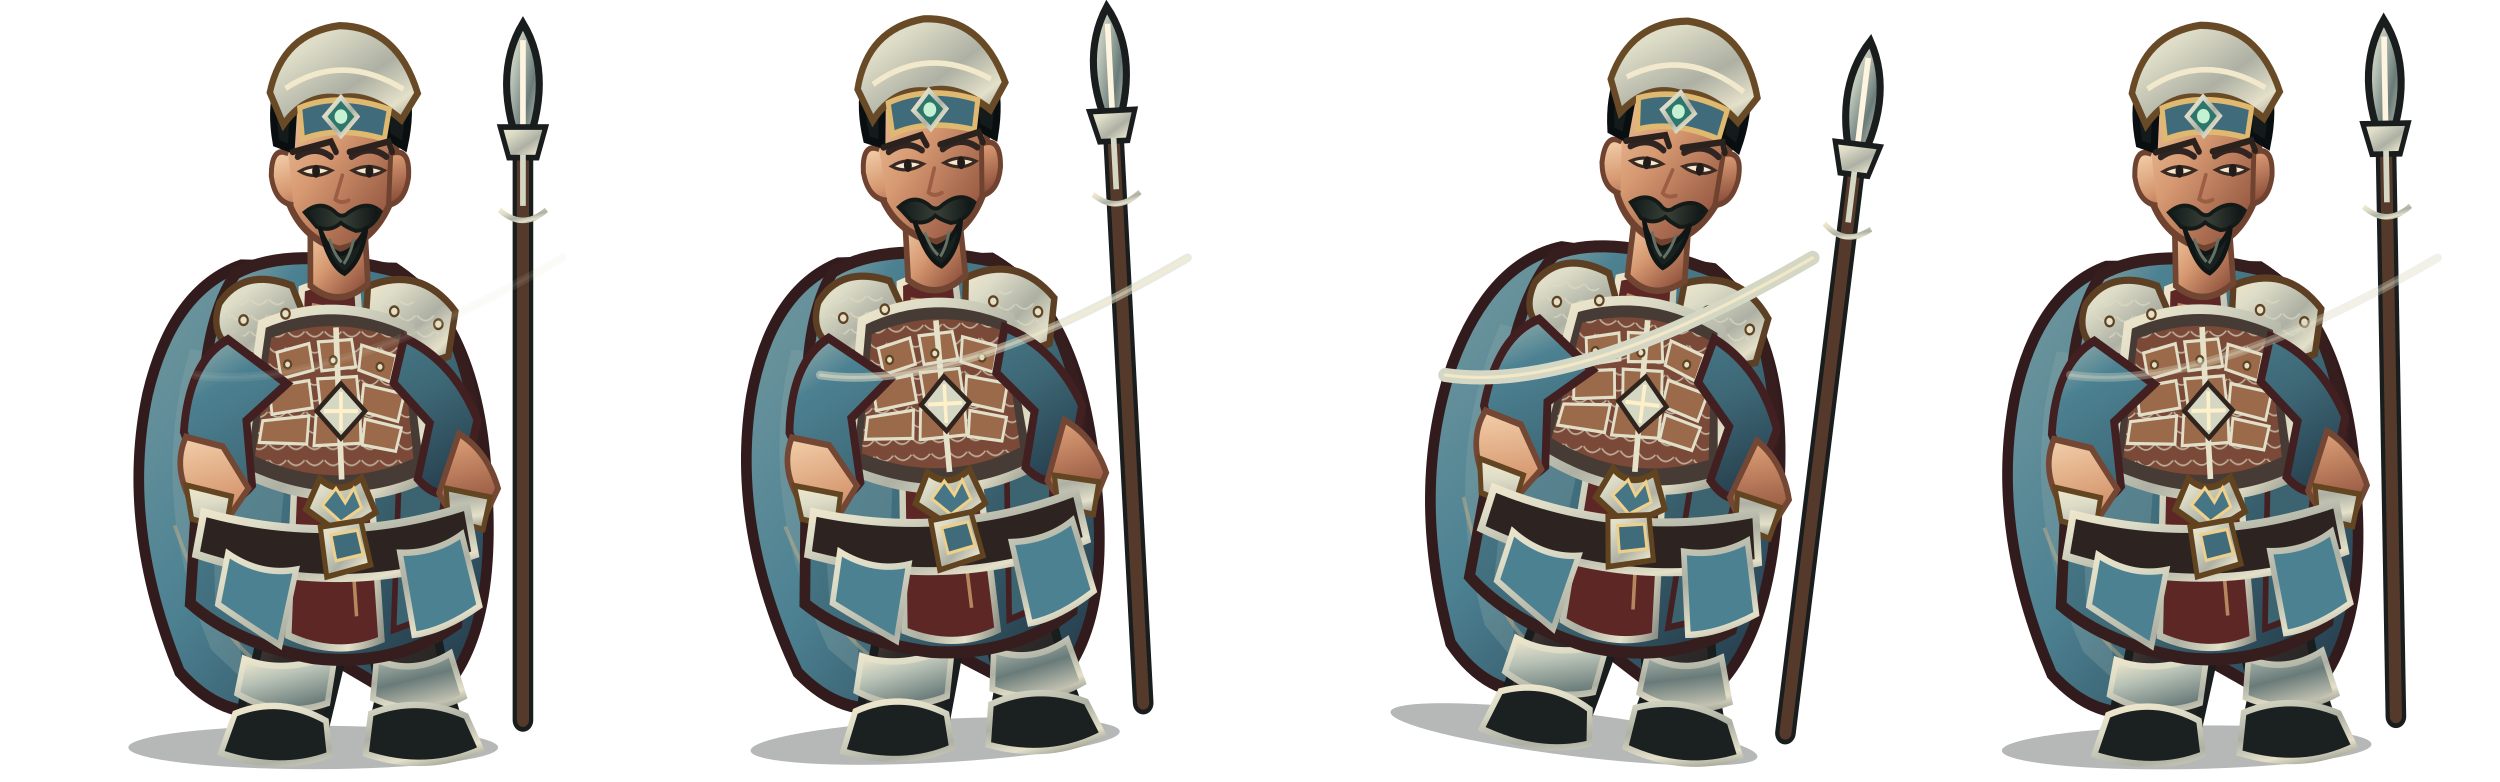
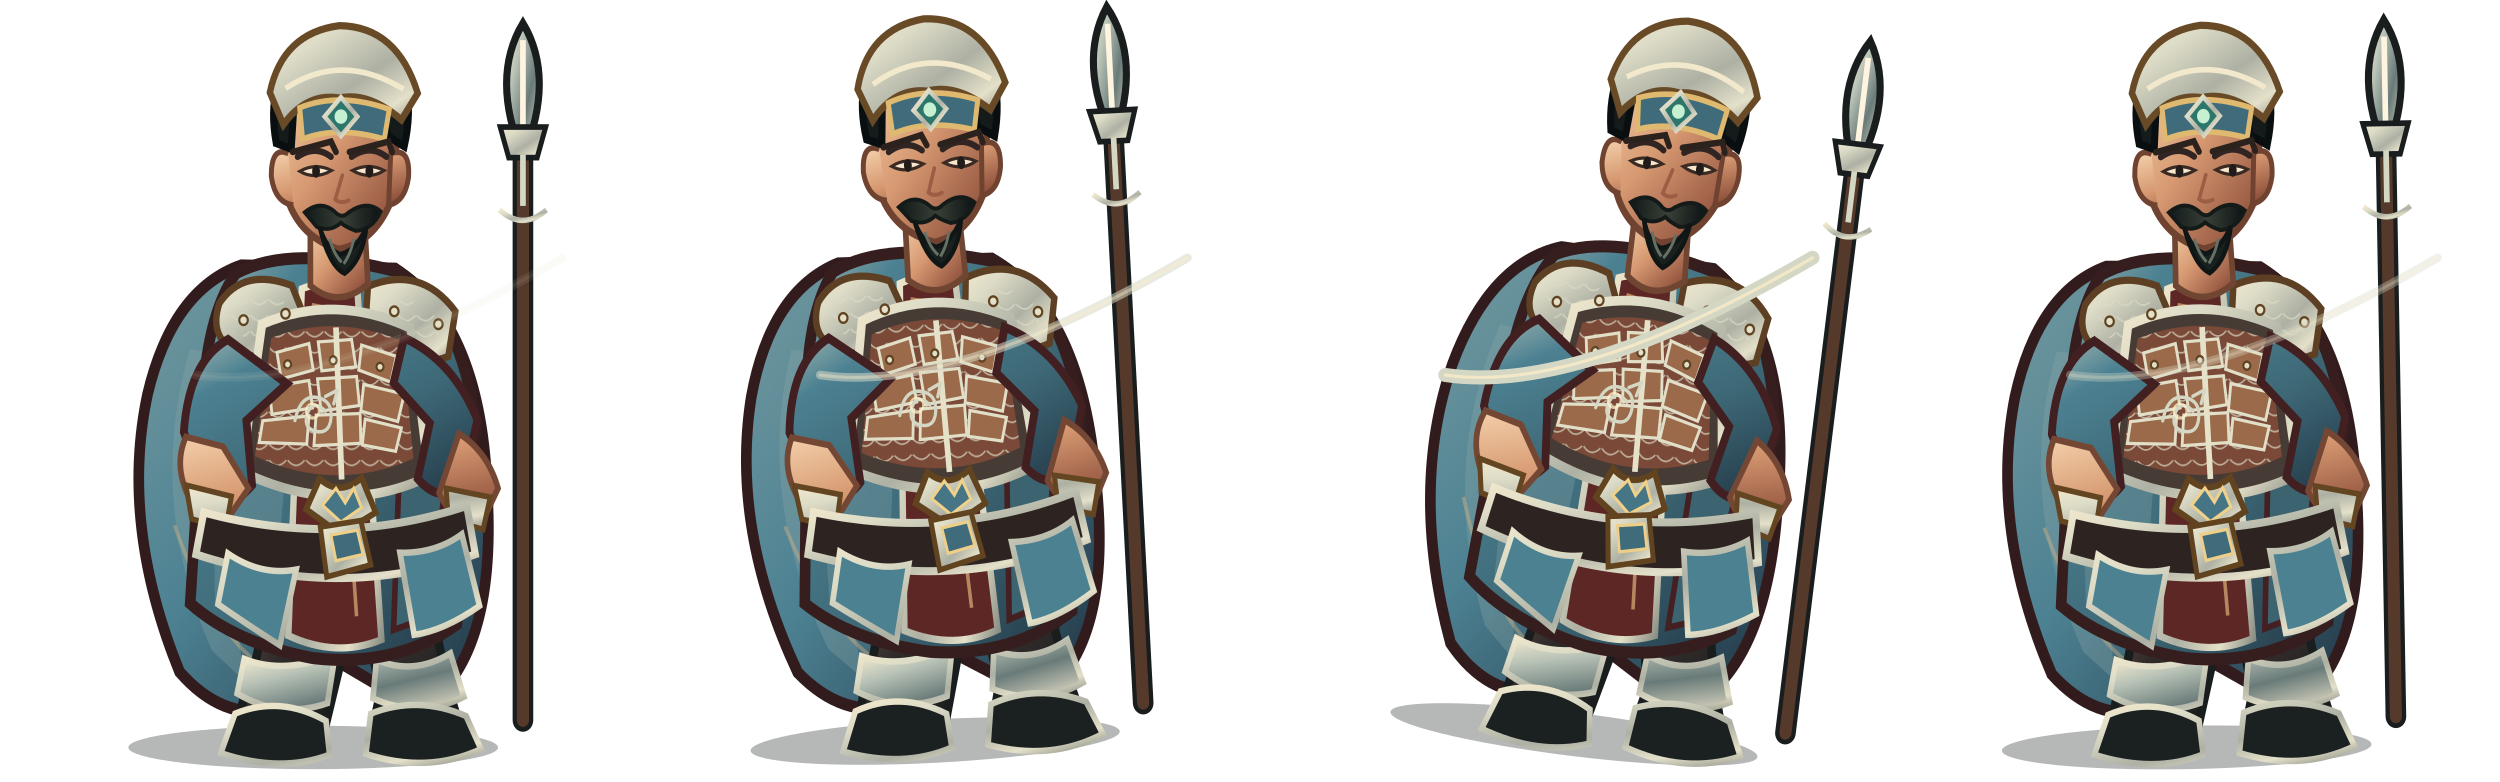
<svg xmlns="http://www.w3.org/2000/svg" width="3200" height="1000" viewBox="0 0 3200 1000">
  <g transform="translate(0 0)">
    <g transform="translate(0 0)">
      <svg x="0" y="0" width="800" height="1000" viewBox="0 0 800 1000">
        <defs>
          <linearGradient id="red" x1="0" y1="0" x2="1" y2="1">
            <stop stop-color="#a1b6af" />
            <stop offset=".2" stop-color="#4c8192" />
            <stop offset=".58" stop-color="#3d6775" />
            <stop offset="1" stop-color="#213544" />
          </linearGradient>
          <linearGradient id="dark" x1="0" y1="0" x2=".9" y2="1">
            <stop stop-color="#675246" />
            <stop offset=".45" stop-color="#302b2a" />
            <stop offset="1" stop-color="#171b1b" />
          </linearGradient>
          <linearGradient id="gold" x1="0" y1="0" x2="1" y2="1">
            <stop stop-color="#f2e8cc" />
            <stop offset=".24" stop-color="#dddcc7" />
            <stop offset=".58" stop-color="#adb0a3" />
            <stop offset=".82" stop-color="#e4e0c9" />
            <stop offset="1" stop-color="#8a8e84" />
          </linearGradient>
          <linearGradient id="steel" x1="0" y1="0" x2="1" y2="1">
            <stop stop-color="#fff3d5" />
            <stop offset=".3" stop-color="#b8c2b6" />
            <stop offset=".62" stop-color="#697b79" />
            <stop offset="1" stop-color="#e7dfc9" />
          </linearGradient>
          <linearGradient id="skin" x1="0" y1="0" x2=".85" y2="1">
            <stop stop-color="#f4d2ad" />
            <stop offset=".48" stop-color="#d79a72" />
            <stop offset="1" stop-color="#8b4c39" />
          </linearGradient>
          <linearGradient id="cloth" x1="0" y1="0" x2="1" y2="1">
            <stop stop-color="#73999f" />
            <stop offset=".45" stop-color="#4c8192" />
            <stop offset="1" stop-color="#203342" />
          </linearGradient>
          <linearGradient id="hair" x1="0" y1="0" x2="1" y2="0">
            <stop stop-color="#101919" />
            <stop offset=".5" stop-color="#394037" />
            <stop offset="1" stop-color="#0b1213" />
          </linearGradient>
          <pattern id="lam" width="26" height="20" patternUnits="userSpaceOnUse">
            <path d="M1 1 Q13 14 25 1" fill="none" stroke="#dbdbc6" stroke-width="2" opacity=".72" />
          </pattern>
        </defs>
        <g transform="translate(400 1000) scale(0.91 1.03) translate(-400 -1000)">
          <ellipse cx="401" cy="958" rx="260" ry="27" fill="#07100e" opacity=".3" />
          <g id="weapon">
            <path d="M696 924 L696 160" stroke="#191d1d" stroke-width="29" stroke-linecap="round" />
            <path d="M696 924 L696 160" stroke="#553a2b" stroke-width="17" stroke-linecap="round" />
            <path d="M691 888 L691 270" stroke="url(#gold)" stroke-width="5" opacity=".75" />
            <path d="M696 58 Q650 126 696 224 Q742 126 696 58Z" fill="url(#steel)" stroke="#191d1d" stroke-width="10" />
            <path d="M696 79 L696 204" stroke="#fff4df" stroke-width="8" />
            <path d="M664 187 L728 187 L716 225 L676 225Z" fill="url(#gold)" stroke="#191d1d" stroke-width="7" />
            <path d="M696 221 L696 285" stroke="#d5d7c5" stroke-width="8" />
            <path d="M663 290 Q696 316 729 290" fill="none" stroke="url(#gold)" stroke-width="7" />
          </g>
          <path d="M300 359 Q203 389 168 519 Q129 681 213 864 Q273 925 347 911 L405 835 L551 911 Q659 849 646 644 Q639 435 516 363Z" fill="url(#cloth)" stroke="#321b1d" stroke-width="15" />
          <path d="M228 463 Q166 646 258 837 L305 876 Q271 710 339 478Z" fill="#8ca8a8" opacity=".32" />
          <path d="M546 440 Q638 587 591 817 L552 864 Q570 643 489 490Z" fill="#301c20" opacity=".62" />
          <path d="M206 682 Q260 820 339 863 M571 530 Q621 680 588 800" fill="none" stroke="#efbb7d" stroke-width="5" opacity=".36" />
          <path d="M335 756 Q332 830 303 897 L293 941 Q342 970 414 946 L439 854 L425 775Z" fill="url(#dark)" stroke="#191d1d" stroke-width="12" />
          <path d="M463 759 Q486 829 494 896 L482 944 Q540 972 610 941 L589 878 L565 773Z" fill="url(#dark)" stroke="#191d1d" stroke-width="12" />
          <path d="M304 848 Q360 868 432 842 L421 903 Q355 923 294 891Z M490 849 Q542 869 594 841 L613 895 Q551 923 485 897Z" fill="url(#steel)" stroke="url(#gold)" stroke-width="8" />
          <path d="M291 916 Q355 893 419 925 L424 967 Q355 990 271 965Z M482 916 Q548 893 616 919 L637 960 Q562 991 475 966Z" fill="#1b2020" stroke="url(#gold)" stroke-width="8" />
          <path d="M292 369 Q369 332 521 367 Q609 414 630 560 L603 805 Q517 859 401 847 Q292 829 228 779 L245 535 Q250 422 292 369Z" fill="url(#red)" stroke="#361e1e" stroke-width="15" />
          <path d="M257 490 Q320 512 368 555 L342 816 L263 780Z" fill="#6c949d" opacity=".46" />
          <path d="M515 415 Q583 482 592 584 L567 795 L514 812 L524 564Z" fill="#3b6370" stroke="#452022" stroke-width="8" />
          <path d="M385 388 Q421 375 463 388 L497 824 Q434 847 366 819Z" fill="#5d2726" stroke="url(#gold)" stroke-width="9" />
          <path d="M399 408 L432 414 L462 795" fill="none" stroke="#e8b97e" stroke-width="5" opacity=".65" />
          <path d="M269 406 Q303 361 371 384 L400 448 Q355 488 291 465 Q254 447 269 406Z" fill="url(#gold)" stroke="#5d4024" stroke-width="9" />
          <path d="M478 385 Q552 358 601 416 L591 472 Q530 493 473 451Z" fill="url(#gold)" stroke="#5d4024" stroke-width="9" />
          <path d="M282 414 Q323 382 360 404 L381 444 Q333 464 282 439Z M496 412 Q547 385 583 435 L570 458 Q530 465 493 441Z" fill="url(#lam)" />
          <path d="M329 432 Q432 393 538 437 L564 621 Q438 674 300 615Z" fill="#473c35" stroke="url(#gold)" stroke-width="12" />
          <path d="M342 449 Q432 418 526 453 L542 599 Q432 642 319 596Z" fill="#7a4937" />
          <path d="M342 449 Q432 418 526 453 L542 599 Q432 642 319 596Z" fill="url(#lam)" />
          <g fill="#9a6a4a" stroke="#e2dfc8" stroke-width="4">
            <path d="M350 467 L395 456 L401 489 L356 500Z" />
            <path d="M408 454 L455 451 L461 485 L413 490Z" />
            <path d="M469 458 L518 472 L510 504 L465 489Z" />
            <path d="M339 510 L395 502 L400 536 L343 544Z" />
            <path d="M407 500 L462 497 L466 533 L412 540Z" />
            <path d="M472 507 L529 519 L520 553 L468 540Z" />
            <path d="M330 552 L395 546 L392 581 L325 579Z" />
            <path d="M405 545 L467 543 L468 580 L402 583Z" />
            <path d="M474 550 L525 561 L517 590 L470 582Z" />
          </g>
          <path d="M433 436 L441 625" stroke="#e6e1c9" stroke-width="8" />
          <path d="M410 624 Q438 647 469 623 L489 666 L439 693 L391 662Z" fill="url(#gold)" stroke="#61441f" stroke-width="8" />
          <path d="M433 636 L446 654 L458 636 L469 660 L440 678 L414 657Z" fill="#467686" stroke="#f0d18b" stroke-width="4" />
          <path d="M281 451 Q226 478 219 566 L255 650 Q285 663 315 632 L307 552 L364 506Z M529 449 Q598 477 632 551 L610 635 Q578 655 548 624 L565 555 L514 505Z" fill="url(#red)" stroke="#422021" stroke-width="11" />
          <path d="M222 572 Q202 611 232 657 L282 672 L310 636 L274 584Z M606 568 Q646 590 661 636 L637 681 Q596 677 578 642Z" fill="url(#skin)" stroke="#744735" stroke-width="8" />
          <path d="M222 632 L286 646 L278 686 L230 674Z M588 636 L650 647 L640 687 L591 675Z" fill="url(#gold)" stroke="#634522" stroke-width="7" />
          <path d="M397 302 L397 384 Q436 414 478 382 L473 303Z" fill="url(#skin)" stroke="#704633" stroke-width="8" />
          <path d="M358 183 Q367 105 435 101 Q506 101 521 185 L510 280 Q486 331 437 339 Q383 324 365 277Z" fill="url(#skin)" stroke="#704330" stroke-width="9" />
          <path d="M366 220 Q342 210 342 248 Q347 281 373 284 M510 220 Q538 211 535 250 Q530 280 507 284Z" fill="url(#skin)" stroke="#704330" stroke-width="7" />
          <path d="M349 207 Q333 128 386 89 Q441 51 497 89 Q550 126 529 211 L505 198 Q502 149 468 137 Q425 154 375 143 L370 214Z" fill="#151b1a" stroke="#090f10" stroke-width="10" />
          <path d="M340 144 Q358 70 438 61 Q519 62 548 145 L525 178 Q479 143 438 151 Q392 144 359 184Z" fill="url(#gold)" stroke="#684a27" stroke-width="9" />
          <path d="M362 139 Q441 93 528 140" fill="none" stroke="#f2e8cc" stroke-width="7" />
          <path d="M382 163 Q438 143 508 165 L501 202 Q435 185 386 202Z" fill="#406b7a" stroke="#dfb96f" stroke-width="7" />
          <path d="M440 150 L463 174 L440 198 L417 174Z" fill="#2d766b" stroke="url(#gold)" stroke-width="6" />
          <circle cx="440" cy="174" r="9" fill="#c6f0d2" />
          <path d="M379 224 Q404 209 426 224 M455 224 Q481 208 504 224" fill="none" stroke="#302522" stroke-width="8" stroke-linecap="round" />
          <path d="M382 242 Q403 253 427 241 Q404 231 382 242Z M456 241 Q480 253 501 241 Q479 231 456 241Z" fill="#f6e7cd" stroke="#3a2a24" stroke-width="4" />
          <ellipse cx="405" cy="242" rx="5.5" ry="8" fill="#211c19" />
          <ellipse cx="480" cy="242" rx="5.5" ry="8" fill="#211c19" />
          <path d="M442 247 L432 277 Q440 283 451 278" fill="none" stroke="#9b5d43" stroke-width="5" stroke-linecap="round" />
          <path d="M389 293 Q411 277 431 292 Q441 302 451 293 Q477 277 496 292 Q484 315 461 316 Q446 311 440 306 Q425 318 406 311Z" fill="url(#hair)" stroke="#131a18" stroke-width="5" />
          <path d="M410 311 Q420 340 439 345 Q461 341 476 311 Q470 353 445 369 Q423 359 410 311Z" fill="#19211f" stroke="#101615" stroke-width="6" />
          <path d="M424 326 Q430 345 441 355 M458 326 Q454 344 444 357" fill="none" stroke="#647164" stroke-width="4" />
          <path d="M247 666 Q435 711 617 658 L629 718 Q438 777 236 718Z" fill="#2d2421" stroke="url(#gold)" stroke-width="10" />
          <path d="M411 684 L468 676 L482 731 L420 746Z" fill="url(#gold)" stroke="#61441f" stroke-width="7" />
          <path d="M426 694 L463 688 L471 718 L433 726Z" fill="#406b7a" stroke="#edcf8a" stroke-width="4" />
          <path d="M281 717 Q327 745 377 737 L354 831 Q306 804 267 780Z M523 716 Q573 717 610 693 L635 782 Q585 813 543 818Z" fill="#4c8192" stroke="url(#gold)" stroke-width="8" />
          <g fill="#e3dfc8" stroke="#604421" stroke-width="3">
            <circle cx="303" cy="427" r="6" />
            <circle cx="362" cy="419" r="6" />
            <circle cx="515" cy="416" r="6" />
            <circle cx="577" cy="432" r="6" />
            <circle cx="365" cy="482" r="5" />
            <circle cx="429" cy="477" r="5" />
            <circle cx="495" cy="485" r="5" />
          </g>
-           <path d="M440 506 L474 540 L440 574 L406 540Z" fill="#d5d7c5" stroke="#30241d" stroke-width="6" />
-           <path d="M440 516 L440 564 M416 540 L464 540" stroke="#fff0c8" stroke-width="5" />
+           <g transform="translate(400 540) scale(.13) translate(-400 -500)" fill="none" stroke="#d5d7c5" stroke-width="34" stroke-linecap="round" stroke-linejoin="round">
+             <path d="M210 590 Q270 340 450 370 Q620 400 600 570 Q580 730 420 690 Q290 650 350 510 Q410 390 540 500 M540 360 L670 300 L630 430" />
+             <circle cx="400" cy="500" r="70" stroke="#fff0c8" stroke-width="25" opacity=".75" />
+           </g>
          <g transform="translate(0 0)">
            <path d="M372 218 L426 205 L433 218 M452 218 L507 205 L512 218" fill="none" stroke="#2b211d" stroke-width="8" stroke-linecap="round" />
          </g>
          <g transform="translate(0 0)" />
        </g>
      </svg>
    </g>
    <path d="M250 480 Q420 505 720 330" fill="none" stroke="#d5d7c5" stroke-width="11" stroke-linecap="round" opacity="0.1" />
    <path d="M250 480 Q420 505 720 330" fill="none" stroke="#fff0c8" stroke-width="4" stroke-linecap="round" opacity="0.07" />
  </g>
  <g transform="translate(800 0)">
    <g transform="translate(-10 -8) rotate(-3 400 840)">
      <svg x="0" y="0" width="800" height="1000" viewBox="0 0 800 1000">
        <defs>
          <linearGradient id="red" x1="0" y1="0" x2="1" y2="1">
            <stop stop-color="#a1b6af" />
            <stop offset=".2" stop-color="#4c8192" />
            <stop offset=".58" stop-color="#3d6775" />
            <stop offset="1" stop-color="#213544" />
          </linearGradient>
          <linearGradient id="dark" x1="0" y1="0" x2=".9" y2="1">
            <stop stop-color="#675246" />
            <stop offset=".45" stop-color="#302b2a" />
            <stop offset="1" stop-color="#171b1b" />
          </linearGradient>
          <linearGradient id="gold" x1="0" y1="0" x2="1" y2="1">
            <stop stop-color="#f2e8cc" />
            <stop offset=".24" stop-color="#dddcc7" />
            <stop offset=".58" stop-color="#adb0a3" />
            <stop offset=".82" stop-color="#e4e0c9" />
            <stop offset="1" stop-color="#8a8e84" />
          </linearGradient>
          <linearGradient id="steel" x1="0" y1="0" x2="1" y2="1">
            <stop stop-color="#fff3d5" />
            <stop offset=".3" stop-color="#b8c2b6" />
            <stop offset=".62" stop-color="#697b79" />
            <stop offset="1" stop-color="#e7dfc9" />
          </linearGradient>
          <linearGradient id="skin" x1="0" y1="0" x2=".85" y2="1">
            <stop stop-color="#f4d2ad" />
            <stop offset=".48" stop-color="#d79a72" />
            <stop offset="1" stop-color="#8b4c39" />
          </linearGradient>
          <linearGradient id="cloth" x1="0" y1="0" x2="1" y2="1">
            <stop stop-color="#73999f" />
            <stop offset=".45" stop-color="#4c8192" />
            <stop offset="1" stop-color="#203342" />
          </linearGradient>
          <linearGradient id="hair" x1="0" y1="0" x2="1" y2="0">
            <stop stop-color="#101919" />
            <stop offset=".5" stop-color="#394037" />
            <stop offset="1" stop-color="#0b1213" />
          </linearGradient>
          <pattern id="lam" width="26" height="20" patternUnits="userSpaceOnUse">
            <path d="M1 1 Q13 14 25 1" fill="none" stroke="#dbdbc6" stroke-width="2" opacity=".72" />
          </pattern>
        </defs>
        <g transform="translate(400 1000) scale(0.91 1.03) translate(-400 -1000)">
          <ellipse cx="401" cy="958" rx="260" ry="27" fill="#07100e" opacity=".3" />
          <g id="weapon">
            <path d="M696 924 L696 160" stroke="#191d1d" stroke-width="29" stroke-linecap="round" />
            <path d="M696 924 L696 160" stroke="#553a2b" stroke-width="17" stroke-linecap="round" />
            <path d="M691 888 L691 270" stroke="url(#gold)" stroke-width="5" opacity=".75" />
            <path d="M696 58 Q650 126 696 224 Q742 126 696 58Z" fill="url(#steel)" stroke="#191d1d" stroke-width="10" />
            <path d="M696 79 L696 204" stroke="#fff4df" stroke-width="8" />
            <path d="M664 187 L728 187 L716 225 L676 225Z" fill="url(#gold)" stroke="#191d1d" stroke-width="7" />
            <path d="M696 221 L696 285" stroke="#d5d7c5" stroke-width="8" />
            <path d="M663 290 Q696 316 729 290" fill="none" stroke="url(#gold)" stroke-width="7" />
          </g>
          <path d="M300 359 Q203 389 168 519 Q129 681 213 864 Q273 925 347 911 L405 835 L551 911 Q659 849 646 644 Q639 435 516 363Z" fill="url(#cloth)" stroke="#321b1d" stroke-width="15" />
          <path d="M228 463 Q166 646 258 837 L305 876 Q271 710 339 478Z" fill="#8ca8a8" opacity=".32" />
          <path d="M546 440 Q638 587 591 817 L552 864 Q570 643 489 490Z" fill="#301c20" opacity=".62" />
          <path d="M206 682 Q260 820 339 863 M571 530 Q621 680 588 800" fill="none" stroke="#efbb7d" stroke-width="5" opacity=".36" />
          <path d="M335 756 Q332 830 303 897 L293 941 Q342 970 414 946 L439 854 L425 775Z" fill="url(#dark)" stroke="#191d1d" stroke-width="12" />
          <path d="M463 759 Q486 829 494 896 L482 944 Q540 972 610 941 L589 878 L565 773Z" fill="url(#dark)" stroke="#191d1d" stroke-width="12" />
          <path d="M304 848 Q360 868 432 842 L421 903 Q355 923 294 891Z M490 849 Q542 869 594 841 L613 895 Q551 923 485 897Z" fill="url(#steel)" stroke="url(#gold)" stroke-width="8" />
          <path d="M291 916 Q355 893 419 925 L424 967 Q355 990 271 965Z M482 916 Q548 893 616 919 L637 960 Q562 991 475 966Z" fill="#1b2020" stroke="url(#gold)" stroke-width="8" />
          <path d="M292 369 Q369 332 521 367 Q609 414 630 560 L603 805 Q517 859 401 847 Q292 829 228 779 L245 535 Q250 422 292 369Z" fill="url(#red)" stroke="#361e1e" stroke-width="15" />
          <path d="M257 490 Q320 512 368 555 L342 816 L263 780Z" fill="#6c949d" opacity=".46" />
          <path d="M515 415 Q583 482 592 584 L567 795 L514 812 L524 564Z" fill="#3b6370" stroke="#452022" stroke-width="8" />
          <path d="M385 388 Q421 375 463 388 L497 824 Q434 847 366 819Z" fill="#5d2726" stroke="url(#gold)" stroke-width="9" />
          <path d="M399 408 L432 414 L462 795" fill="none" stroke="#e8b97e" stroke-width="5" opacity=".65" />
          <path d="M269 406 Q303 361 371 384 L400 448 Q355 488 291 465 Q254 447 269 406Z" fill="url(#gold)" stroke="#5d4024" stroke-width="9" />
          <path d="M478 385 Q552 358 601 416 L591 472 Q530 493 473 451Z" fill="url(#gold)" stroke="#5d4024" stroke-width="9" />
          <path d="M282 414 Q323 382 360 404 L381 444 Q333 464 282 439Z M496 412 Q547 385 583 435 L570 458 Q530 465 493 441Z" fill="url(#lam)" />
          <path d="M329 432 Q432 393 538 437 L564 621 Q438 674 300 615Z" fill="#473c35" stroke="url(#gold)" stroke-width="12" />
          <path d="M342 449 Q432 418 526 453 L542 599 Q432 642 319 596Z" fill="#7a4937" />
          <path d="M342 449 Q432 418 526 453 L542 599 Q432 642 319 596Z" fill="url(#lam)" />
          <g fill="#9a6a4a" stroke="#e2dfc8" stroke-width="4">
            <path d="M350 467 L395 456 L401 489 L356 500Z" />
            <path d="M408 454 L455 451 L461 485 L413 490Z" />
            <path d="M469 458 L518 472 L510 504 L465 489Z" />
            <path d="M339 510 L395 502 L400 536 L343 544Z" />
            <path d="M407 500 L462 497 L466 533 L412 540Z" />
            <path d="M472 507 L529 519 L520 553 L468 540Z" />
            <path d="M330 552 L395 546 L392 581 L325 579Z" />
            <path d="M405 545 L467 543 L468 580 L402 583Z" />
            <path d="M474 550 L525 561 L517 590 L470 582Z" />
          </g>
          <path d="M433 436 L441 625" stroke="#e6e1c9" stroke-width="8" />
          <path d="M410 624 Q438 647 469 623 L489 666 L439 693 L391 662Z" fill="url(#gold)" stroke="#61441f" stroke-width="8" />
          <path d="M433 636 L446 654 L458 636 L469 660 L440 678 L414 657Z" fill="#467686" stroke="#f0d18b" stroke-width="4" />
          <path d="M281 451 Q226 478 219 566 L255 650 Q285 663 315 632 L307 552 L364 506Z M529 449 Q598 477 632 551 L610 635 Q578 655 548 624 L565 555 L514 505Z" fill="url(#red)" stroke="#422021" stroke-width="11" />
          <path d="M222 572 Q202 611 232 657 L282 672 L310 636 L274 584Z M606 568 Q646 590 661 636 L637 681 Q596 677 578 642Z" fill="url(#skin)" stroke="#744735" stroke-width="8" />
          <path d="M222 632 L286 646 L278 686 L230 674Z M588 636 L650 647 L640 687 L591 675Z" fill="url(#gold)" stroke="#634522" stroke-width="7" />
          <path d="M397 302 L397 384 Q436 414 478 382 L473 303Z" fill="url(#skin)" stroke="#704633" stroke-width="8" />
          <path d="M358 183 Q367 105 435 101 Q506 101 521 185 L510 280 Q486 331 437 339 Q383 324 365 277Z" fill="url(#skin)" stroke="#704330" stroke-width="9" />
          <path d="M366 220 Q342 210 342 248 Q347 281 373 284 M510 220 Q538 211 535 250 Q530 280 507 284Z" fill="url(#skin)" stroke="#704330" stroke-width="7" />
          <path d="M349 207 Q333 128 386 89 Q441 51 497 89 Q550 126 529 211 L505 198 Q502 149 468 137 Q425 154 375 143 L370 214Z" fill="#151b1a" stroke="#090f10" stroke-width="10" />
          <path d="M340 144 Q358 70 438 61 Q519 62 548 145 L525 178 Q479 143 438 151 Q392 144 359 184Z" fill="url(#gold)" stroke="#684a27" stroke-width="9" />
          <path d="M362 139 Q441 93 528 140" fill="none" stroke="#f2e8cc" stroke-width="7" />
          <path d="M382 163 Q438 143 508 165 L501 202 Q435 185 386 202Z" fill="#406b7a" stroke="#dfb96f" stroke-width="7" />
          <path d="M440 150 L463 174 L440 198 L417 174Z" fill="#2d766b" stroke="url(#gold)" stroke-width="6" />
          <circle cx="440" cy="174" r="9" fill="#c6f0d2" />
          <path d="M379 224 Q404 209 426 224 M455 224 Q481 208 504 224" fill="none" stroke="#302522" stroke-width="8" stroke-linecap="round" />
          <path d="M382 242 Q403 253 427 241 Q404 231 382 242Z M456 241 Q480 253 501 241 Q479 231 456 241Z" fill="#f6e7cd" stroke="#3a2a24" stroke-width="4" />
          <ellipse cx="405" cy="242" rx="5.5" ry="8" fill="#211c19" />
          <ellipse cx="480" cy="242" rx="5.5" ry="8" fill="#211c19" />
          <path d="M442 247 L432 277 Q440 283 451 278" fill="none" stroke="#9b5d43" stroke-width="5" stroke-linecap="round" />
          <path d="M389 293 Q411 277 431 292 Q441 302 451 293 Q477 277 496 292 Q484 315 461 316 Q446 311 440 306 Q425 318 406 311Z" fill="url(#hair)" stroke="#131a18" stroke-width="5" />
          <path d="M410 311 Q420 340 439 345 Q461 341 476 311 Q470 353 445 369 Q423 359 410 311Z" fill="#19211f" stroke="#101615" stroke-width="6" />
          <path d="M424 326 Q430 345 441 355 M458 326 Q454 344 444 357" fill="none" stroke="#647164" stroke-width="4" />
          <path d="M247 666 Q435 711 617 658 L629 718 Q438 777 236 718Z" fill="#2d2421" stroke="url(#gold)" stroke-width="10" />
          <path d="M411 684 L468 676 L482 731 L420 746Z" fill="url(#gold)" stroke="#61441f" stroke-width="7" />
          <path d="M426 694 L463 688 L471 718 L433 726Z" fill="#406b7a" stroke="#edcf8a" stroke-width="4" />
          <path d="M281 717 Q327 745 377 737 L354 831 Q306 804 267 780Z M523 716 Q573 717 610 693 L635 782 Q585 813 543 818Z" fill="#4c8192" stroke="url(#gold)" stroke-width="8" />
          <g fill="#e3dfc8" stroke="#604421" stroke-width="3">
            <circle cx="303" cy="427" r="6" />
            <circle cx="362" cy="419" r="6" />
            <circle cx="515" cy="416" r="6" />
            <circle cx="577" cy="432" r="6" />
            <circle cx="365" cy="482" r="5" />
            <circle cx="429" cy="477" r="5" />
            <circle cx="495" cy="485" r="5" />
          </g>
-           <path d="M440 506 L474 540 L440 574 L406 540Z" fill="#d5d7c5" stroke="#30241d" stroke-width="6" />
-           <path d="M440 516 L440 564 M416 540 L464 540" stroke="#fff0c8" stroke-width="5" />
+           <g transform="translate(400 540) scale(.13) translate(-400 -500)" fill="none" stroke="#d5d7c5" stroke-width="34" stroke-linecap="round" stroke-linejoin="round">
+             <path d="M210 590 Q270 340 450 370 Q620 400 600 570 Q580 730 420 690 Q290 650 350 510 Q410 390 540 500 M540 360 L670 300 L630 430" />
+             <circle cx="400" cy="500" r="70" stroke="#fff0c8" stroke-width="25" opacity=".75" />
+           </g>
          <g transform="translate(0 0)">
            <path d="M372 218 L426 205 L433 218 M452 218 L507 205 L512 218" fill="none" stroke="#2b211d" stroke-width="8" stroke-linecap="round" />
          </g>
          <g transform="translate(0 0)" />
        </g>
      </svg>
    </g>
    <path d="M250 480 Q420 505 720 330" fill="none" stroke="#d5d7c5" stroke-width="11" stroke-linecap="round" opacity="0.55" />
    <path d="M250 480 Q420 505 720 330" fill="none" stroke="#fff0c8" stroke-width="4" stroke-linecap="round" opacity="0.385" />
  </g>
  <g transform="translate(1600 0)">
    <g transform="translate(28 -16) rotate(7 400 840)">
      <svg x="0" y="0" width="800" height="1000" viewBox="0 0 800 1000">
        <defs>
          <linearGradient id="red" x1="0" y1="0" x2="1" y2="1">
            <stop stop-color="#a1b6af" />
            <stop offset=".2" stop-color="#4c8192" />
            <stop offset=".58" stop-color="#3d6775" />
            <stop offset="1" stop-color="#213544" />
          </linearGradient>
          <linearGradient id="dark" x1="0" y1="0" x2=".9" y2="1">
            <stop stop-color="#675246" />
            <stop offset=".45" stop-color="#302b2a" />
            <stop offset="1" stop-color="#171b1b" />
          </linearGradient>
          <linearGradient id="gold" x1="0" y1="0" x2="1" y2="1">
            <stop stop-color="#f2e8cc" />
            <stop offset=".24" stop-color="#dddcc7" />
            <stop offset=".58" stop-color="#adb0a3" />
            <stop offset=".82" stop-color="#e4e0c9" />
            <stop offset="1" stop-color="#8a8e84" />
          </linearGradient>
          <linearGradient id="steel" x1="0" y1="0" x2="1" y2="1">
            <stop stop-color="#fff3d5" />
            <stop offset=".3" stop-color="#b8c2b6" />
            <stop offset=".62" stop-color="#697b79" />
            <stop offset="1" stop-color="#e7dfc9" />
          </linearGradient>
          <linearGradient id="skin" x1="0" y1="0" x2=".85" y2="1">
            <stop stop-color="#f4d2ad" />
            <stop offset=".48" stop-color="#d79a72" />
            <stop offset="1" stop-color="#8b4c39" />
          </linearGradient>
          <linearGradient id="cloth" x1="0" y1="0" x2="1" y2="1">
            <stop stop-color="#73999f" />
            <stop offset=".45" stop-color="#4c8192" />
            <stop offset="1" stop-color="#203342" />
          </linearGradient>
          <linearGradient id="hair" x1="0" y1="0" x2="1" y2="0">
            <stop stop-color="#101919" />
            <stop offset=".5" stop-color="#394037" />
            <stop offset="1" stop-color="#0b1213" />
          </linearGradient>
          <pattern id="lam" width="26" height="20" patternUnits="userSpaceOnUse">
            <path d="M1 1 Q13 14 25 1" fill="none" stroke="#dbdbc6" stroke-width="2" opacity=".72" />
          </pattern>
        </defs>
        <g transform="translate(400 1000) scale(0.91 1.03) translate(-400 -1000)">
          <ellipse cx="401" cy="958" rx="260" ry="27" fill="#07100e" opacity=".3" />
          <g id="weapon">
            <path d="M696 924 L696 160" stroke="#191d1d" stroke-width="29" stroke-linecap="round" />
            <path d="M696 924 L696 160" stroke="#553a2b" stroke-width="17" stroke-linecap="round" />
            <path d="M691 888 L691 270" stroke="url(#gold)" stroke-width="5" opacity=".75" />
            <path d="M696 58 Q650 126 696 224 Q742 126 696 58Z" fill="url(#steel)" stroke="#191d1d" stroke-width="10" />
            <path d="M696 79 L696 204" stroke="#fff4df" stroke-width="8" />
            <path d="M664 187 L728 187 L716 225 L676 225Z" fill="url(#gold)" stroke="#191d1d" stroke-width="7" />
            <path d="M696 221 L696 285" stroke="#d5d7c5" stroke-width="8" />
            <path d="M663 290 Q696 316 729 290" fill="none" stroke="url(#gold)" stroke-width="7" />
          </g>
          <path d="M300 359 Q203 389 168 519 Q129 681 213 864 Q273 925 347 911 L405 835 L551 911 Q659 849 646 644 Q639 435 516 363Z" fill="url(#cloth)" stroke="#321b1d" stroke-width="15" />
          <path d="M228 463 Q166 646 258 837 L305 876 Q271 710 339 478Z" fill="#8ca8a8" opacity=".32" />
          <path d="M546 440 Q638 587 591 817 L552 864 Q570 643 489 490Z" fill="#301c20" opacity=".62" />
          <path d="M206 682 Q260 820 339 863 M571 530 Q621 680 588 800" fill="none" stroke="#efbb7d" stroke-width="5" opacity=".36" />
          <path d="M335 756 Q332 830 303 897 L293 941 Q342 970 414 946 L439 854 L425 775Z" fill="url(#dark)" stroke="#191d1d" stroke-width="12" />
          <path d="M463 759 Q486 829 494 896 L482 944 Q540 972 610 941 L589 878 L565 773Z" fill="url(#dark)" stroke="#191d1d" stroke-width="12" />
          <path d="M304 848 Q360 868 432 842 L421 903 Q355 923 294 891Z M490 849 Q542 869 594 841 L613 895 Q551 923 485 897Z" fill="url(#steel)" stroke="url(#gold)" stroke-width="8" />
          <path d="M291 916 Q355 893 419 925 L424 967 Q355 990 271 965Z M482 916 Q548 893 616 919 L637 960 Q562 991 475 966Z" fill="#1b2020" stroke="url(#gold)" stroke-width="8" />
          <path d="M292 369 Q369 332 521 367 Q609 414 630 560 L603 805 Q517 859 401 847 Q292 829 228 779 L245 535 Q250 422 292 369Z" fill="url(#red)" stroke="#361e1e" stroke-width="15" />
          <path d="M257 490 Q320 512 368 555 L342 816 L263 780Z" fill="#6c949d" opacity=".46" />
          <path d="M515 415 Q583 482 592 584 L567 795 L514 812 L524 564Z" fill="#3b6370" stroke="#452022" stroke-width="8" />
          <path d="M385 388 Q421 375 463 388 L497 824 Q434 847 366 819Z" fill="#5d2726" stroke="url(#gold)" stroke-width="9" />
          <path d="M399 408 L432 414 L462 795" fill="none" stroke="#e8b97e" stroke-width="5" opacity=".65" />
          <path d="M269 406 Q303 361 371 384 L400 448 Q355 488 291 465 Q254 447 269 406Z" fill="url(#gold)" stroke="#5d4024" stroke-width="9" />
          <path d="M478 385 Q552 358 601 416 L591 472 Q530 493 473 451Z" fill="url(#gold)" stroke="#5d4024" stroke-width="9" />
          <path d="M282 414 Q323 382 360 404 L381 444 Q333 464 282 439Z M496 412 Q547 385 583 435 L570 458 Q530 465 493 441Z" fill="url(#lam)" />
          <path d="M329 432 Q432 393 538 437 L564 621 Q438 674 300 615Z" fill="#473c35" stroke="url(#gold)" stroke-width="12" />
          <path d="M342 449 Q432 418 526 453 L542 599 Q432 642 319 596Z" fill="#7a4937" />
          <path d="M342 449 Q432 418 526 453 L542 599 Q432 642 319 596Z" fill="url(#lam)" />
          <g fill="#9a6a4a" stroke="#e2dfc8" stroke-width="4">
            <path d="M350 467 L395 456 L401 489 L356 500Z" />
            <path d="M408 454 L455 451 L461 485 L413 490Z" />
            <path d="M469 458 L518 472 L510 504 L465 489Z" />
            <path d="M339 510 L395 502 L400 536 L343 544Z" />
            <path d="M407 500 L462 497 L466 533 L412 540Z" />
            <path d="M472 507 L529 519 L520 553 L468 540Z" />
            <path d="M330 552 L395 546 L392 581 L325 579Z" />
            <path d="M405 545 L467 543 L468 580 L402 583Z" />
            <path d="M474 550 L525 561 L517 590 L470 582Z" />
          </g>
          <path d="M433 436 L441 625" stroke="#e6e1c9" stroke-width="8" />
          <path d="M410 624 Q438 647 469 623 L489 666 L439 693 L391 662Z" fill="url(#gold)" stroke="#61441f" stroke-width="8" />
          <path d="M433 636 L446 654 L458 636 L469 660 L440 678 L414 657Z" fill="#467686" stroke="#f0d18b" stroke-width="4" />
          <path d="M281 451 Q226 478 219 566 L255 650 Q285 663 315 632 L307 552 L364 506Z M529 449 Q598 477 632 551 L610 635 Q578 655 548 624 L565 555 L514 505Z" fill="url(#red)" stroke="#422021" stroke-width="11" />
          <path d="M222 572 Q202 611 232 657 L282 672 L310 636 L274 584Z M606 568 Q646 590 661 636 L637 681 Q596 677 578 642Z" fill="url(#skin)" stroke="#744735" stroke-width="8" />
          <path d="M222 632 L286 646 L278 686 L230 674Z M588 636 L650 647 L640 687 L591 675Z" fill="url(#gold)" stroke="#634522" stroke-width="7" />
          <path d="M397 302 L397 384 Q436 414 478 382 L473 303Z" fill="url(#skin)" stroke="#704633" stroke-width="8" />
          <path d="M358 183 Q367 105 435 101 Q506 101 521 185 L510 280 Q486 331 437 339 Q383 324 365 277Z" fill="url(#skin)" stroke="#704330" stroke-width="9" />
          <path d="M366 220 Q342 210 342 248 Q347 281 373 284 M510 220 Q538 211 535 250 Q530 280 507 284Z" fill="url(#skin)" stroke="#704330" stroke-width="7" />
          <path d="M349 207 Q333 128 386 89 Q441 51 497 89 Q550 126 529 211 L505 198 Q502 149 468 137 Q425 154 375 143 L370 214Z" fill="#151b1a" stroke="#090f10" stroke-width="10" />
          <path d="M340 144 Q358 70 438 61 Q519 62 548 145 L525 178 Q479 143 438 151 Q392 144 359 184Z" fill="url(#gold)" stroke="#684a27" stroke-width="9" />
          <path d="M362 139 Q441 93 528 140" fill="none" stroke="#f2e8cc" stroke-width="7" />
          <path d="M382 163 Q438 143 508 165 L501 202 Q435 185 386 202Z" fill="#406b7a" stroke="#dfb96f" stroke-width="7" />
          <path d="M440 150 L463 174 L440 198 L417 174Z" fill="#2d766b" stroke="url(#gold)" stroke-width="6" />
          <circle cx="440" cy="174" r="9" fill="#c6f0d2" />
          <path d="M379 224 Q404 209 426 224 M455 224 Q481 208 504 224" fill="none" stroke="#302522" stroke-width="8" stroke-linecap="round" />
          <path d="M382 242 Q403 253 427 241 Q404 231 382 242Z M456 241 Q480 253 501 241 Q479 231 456 241Z" fill="#f6e7cd" stroke="#3a2a24" stroke-width="4" />
          <ellipse cx="405" cy="242" rx="5.5" ry="8" fill="#211c19" />
          <ellipse cx="480" cy="242" rx="5.5" ry="8" fill="#211c19" />
          <path d="M442 247 L432 277 Q440 283 451 278" fill="none" stroke="#9b5d43" stroke-width="5" stroke-linecap="round" />
          <path d="M389 293 Q411 277 431 292 Q441 302 451 293 Q477 277 496 292 Q484 315 461 316 Q446 311 440 306 Q425 318 406 311Z" fill="url(#hair)" stroke="#131a18" stroke-width="5" />
          <path d="M410 311 Q420 340 439 345 Q461 341 476 311 Q470 353 445 369 Q423 359 410 311Z" fill="#19211f" stroke="#101615" stroke-width="6" />
          <path d="M424 326 Q430 345 441 355 M458 326 Q454 344 444 357" fill="none" stroke="#647164" stroke-width="4" />
          <path d="M247 666 Q435 711 617 658 L629 718 Q438 777 236 718Z" fill="#2d2421" stroke="url(#gold)" stroke-width="10" />
          <path d="M411 684 L468 676 L482 731 L420 746Z" fill="url(#gold)" stroke="#61441f" stroke-width="7" />
          <path d="M426 694 L463 688 L471 718 L433 726Z" fill="#406b7a" stroke="#edcf8a" stroke-width="4" />
          <path d="M281 717 Q327 745 377 737 L354 831 Q306 804 267 780Z M523 716 Q573 717 610 693 L635 782 Q585 813 543 818Z" fill="#4c8192" stroke="url(#gold)" stroke-width="8" />
          <g fill="#e3dfc8" stroke="#604421" stroke-width="3">
            <circle cx="303" cy="427" r="6" />
            <circle cx="362" cy="419" r="6" />
            <circle cx="515" cy="416" r="6" />
            <circle cx="577" cy="432" r="6" />
            <circle cx="365" cy="482" r="5" />
            <circle cx="429" cy="477" r="5" />
            <circle cx="495" cy="485" r="5" />
          </g>
-           <path d="M440 506 L474 540 L440 574 L406 540Z" fill="#d5d7c5" stroke="#30241d" stroke-width="6" />
-           <path d="M440 516 L440 564 M416 540 L464 540" stroke="#fff0c8" stroke-width="5" />
+           <g transform="translate(400 540) scale(.13) translate(-400 -500)" fill="none" stroke="#d5d7c5" stroke-width="34" stroke-linecap="round" stroke-linejoin="round">
+             <path d="M210 590 Q270 340 450 370 Q620 400 600 570 Q580 730 420 690 Q290 650 350 510 Q410 390 540 500 M540 360 L670 300 L630 430" />
+             <circle cx="400" cy="500" r="70" stroke="#fff0c8" stroke-width="25" opacity=".75" />
+           </g>
          <g transform="translate(0 0)">
            <path d="M372 218 L426 205 L433 218 M452 218 L507 205 L512 218" fill="none" stroke="#2b211d" stroke-width="8" stroke-linecap="round" />
          </g>
          <g transform="translate(0 0)" />
        </g>
      </svg>
    </g>
    <path d="M250 480 Q420 505 720 330" fill="none" stroke="#d5d7c5" stroke-width="18" stroke-linecap="round" opacity="1" />
    <path d="M250 480 Q420 505 720 330" fill="none" stroke="#fff0c8" stroke-width="4" stroke-linecap="round" opacity="0.7" />
  </g>
  <g transform="translate(2400 0)">
    <g transform="translate(-4 0) rotate(-1 400 840)">
      <svg x="0" y="0" width="800" height="1000" viewBox="0 0 800 1000">
        <defs>
          <linearGradient id="red" x1="0" y1="0" x2="1" y2="1">
            <stop stop-color="#a1b6af" />
            <stop offset=".2" stop-color="#4c8192" />
            <stop offset=".58" stop-color="#3d6775" />
            <stop offset="1" stop-color="#213544" />
          </linearGradient>
          <linearGradient id="dark" x1="0" y1="0" x2=".9" y2="1">
            <stop stop-color="#675246" />
            <stop offset=".45" stop-color="#302b2a" />
            <stop offset="1" stop-color="#171b1b" />
          </linearGradient>
          <linearGradient id="gold" x1="0" y1="0" x2="1" y2="1">
            <stop stop-color="#f2e8cc" />
            <stop offset=".24" stop-color="#dddcc7" />
            <stop offset=".58" stop-color="#adb0a3" />
            <stop offset=".82" stop-color="#e4e0c9" />
            <stop offset="1" stop-color="#8a8e84" />
          </linearGradient>
          <linearGradient id="steel" x1="0" y1="0" x2="1" y2="1">
            <stop stop-color="#fff3d5" />
            <stop offset=".3" stop-color="#b8c2b6" />
            <stop offset=".62" stop-color="#697b79" />
            <stop offset="1" stop-color="#e7dfc9" />
          </linearGradient>
          <linearGradient id="skin" x1="0" y1="0" x2=".85" y2="1">
            <stop stop-color="#f4d2ad" />
            <stop offset=".48" stop-color="#d79a72" />
            <stop offset="1" stop-color="#8b4c39" />
          </linearGradient>
          <linearGradient id="cloth" x1="0" y1="0" x2="1" y2="1">
            <stop stop-color="#73999f" />
            <stop offset=".45" stop-color="#4c8192" />
            <stop offset="1" stop-color="#203342" />
          </linearGradient>
          <linearGradient id="hair" x1="0" y1="0" x2="1" y2="0">
            <stop stop-color="#101919" />
            <stop offset=".5" stop-color="#394037" />
            <stop offset="1" stop-color="#0b1213" />
          </linearGradient>
          <pattern id="lam" width="26" height="20" patternUnits="userSpaceOnUse">
            <path d="M1 1 Q13 14 25 1" fill="none" stroke="#dbdbc6" stroke-width="2" opacity=".72" />
          </pattern>
        </defs>
        <g transform="translate(400 1000) scale(0.91 1.03) translate(-400 -1000)">
          <ellipse cx="401" cy="958" rx="260" ry="27" fill="#07100e" opacity=".3" />
          <g id="weapon">
            <path d="M696 924 L696 160" stroke="#191d1d" stroke-width="29" stroke-linecap="round" />
            <path d="M696 924 L696 160" stroke="#553a2b" stroke-width="17" stroke-linecap="round" />
            <path d="M691 888 L691 270" stroke="url(#gold)" stroke-width="5" opacity=".75" />
            <path d="M696 58 Q650 126 696 224 Q742 126 696 58Z" fill="url(#steel)" stroke="#191d1d" stroke-width="10" />
            <path d="M696 79 L696 204" stroke="#fff4df" stroke-width="8" />
            <path d="M664 187 L728 187 L716 225 L676 225Z" fill="url(#gold)" stroke="#191d1d" stroke-width="7" />
            <path d="M696 221 L696 285" stroke="#d5d7c5" stroke-width="8" />
            <path d="M663 290 Q696 316 729 290" fill="none" stroke="url(#gold)" stroke-width="7" />
          </g>
          <path d="M300 359 Q203 389 168 519 Q129 681 213 864 Q273 925 347 911 L405 835 L551 911 Q659 849 646 644 Q639 435 516 363Z" fill="url(#cloth)" stroke="#321b1d" stroke-width="15" />
          <path d="M228 463 Q166 646 258 837 L305 876 Q271 710 339 478Z" fill="#8ca8a8" opacity=".32" />
          <path d="M546 440 Q638 587 591 817 L552 864 Q570 643 489 490Z" fill="#301c20" opacity=".62" />
          <path d="M206 682 Q260 820 339 863 M571 530 Q621 680 588 800" fill="none" stroke="#efbb7d" stroke-width="5" opacity=".36" />
          <path d="M335 756 Q332 830 303 897 L293 941 Q342 970 414 946 L439 854 L425 775Z" fill="url(#dark)" stroke="#191d1d" stroke-width="12" />
          <path d="M463 759 Q486 829 494 896 L482 944 Q540 972 610 941 L589 878 L565 773Z" fill="url(#dark)" stroke="#191d1d" stroke-width="12" />
          <path d="M304 848 Q360 868 432 842 L421 903 Q355 923 294 891Z M490 849 Q542 869 594 841 L613 895 Q551 923 485 897Z" fill="url(#steel)" stroke="url(#gold)" stroke-width="8" />
          <path d="M291 916 Q355 893 419 925 L424 967 Q355 990 271 965Z M482 916 Q548 893 616 919 L637 960 Q562 991 475 966Z" fill="#1b2020" stroke="url(#gold)" stroke-width="8" />
          <path d="M292 369 Q369 332 521 367 Q609 414 630 560 L603 805 Q517 859 401 847 Q292 829 228 779 L245 535 Q250 422 292 369Z" fill="url(#red)" stroke="#361e1e" stroke-width="15" />
          <path d="M257 490 Q320 512 368 555 L342 816 L263 780Z" fill="#6c949d" opacity=".46" />
          <path d="M515 415 Q583 482 592 584 L567 795 L514 812 L524 564Z" fill="#3b6370" stroke="#452022" stroke-width="8" />
          <path d="M385 388 Q421 375 463 388 L497 824 Q434 847 366 819Z" fill="#5d2726" stroke="url(#gold)" stroke-width="9" />
          <path d="M399 408 L432 414 L462 795" fill="none" stroke="#e8b97e" stroke-width="5" opacity=".65" />
          <path d="M269 406 Q303 361 371 384 L400 448 Q355 488 291 465 Q254 447 269 406Z" fill="url(#gold)" stroke="#5d4024" stroke-width="9" />
          <path d="M478 385 Q552 358 601 416 L591 472 Q530 493 473 451Z" fill="url(#gold)" stroke="#5d4024" stroke-width="9" />
          <path d="M282 414 Q323 382 360 404 L381 444 Q333 464 282 439Z M496 412 Q547 385 583 435 L570 458 Q530 465 493 441Z" fill="url(#lam)" />
          <path d="M329 432 Q432 393 538 437 L564 621 Q438 674 300 615Z" fill="#473c35" stroke="url(#gold)" stroke-width="12" />
          <path d="M342 449 Q432 418 526 453 L542 599 Q432 642 319 596Z" fill="#7a4937" />
          <path d="M342 449 Q432 418 526 453 L542 599 Q432 642 319 596Z" fill="url(#lam)" />
          <g fill="#9a6a4a" stroke="#e2dfc8" stroke-width="4">
            <path d="M350 467 L395 456 L401 489 L356 500Z" />
            <path d="M408 454 L455 451 L461 485 L413 490Z" />
            <path d="M469 458 L518 472 L510 504 L465 489Z" />
            <path d="M339 510 L395 502 L400 536 L343 544Z" />
            <path d="M407 500 L462 497 L466 533 L412 540Z" />
            <path d="M472 507 L529 519 L520 553 L468 540Z" />
            <path d="M330 552 L395 546 L392 581 L325 579Z" />
            <path d="M405 545 L467 543 L468 580 L402 583Z" />
            <path d="M474 550 L525 561 L517 590 L470 582Z" />
          </g>
          <path d="M433 436 L441 625" stroke="#e6e1c9" stroke-width="8" />
          <path d="M410 624 Q438 647 469 623 L489 666 L439 693 L391 662Z" fill="url(#gold)" stroke="#61441f" stroke-width="8" />
          <path d="M433 636 L446 654 L458 636 L469 660 L440 678 L414 657Z" fill="#467686" stroke="#f0d18b" stroke-width="4" />
          <path d="M281 451 Q226 478 219 566 L255 650 Q285 663 315 632 L307 552 L364 506Z M529 449 Q598 477 632 551 L610 635 Q578 655 548 624 L565 555 L514 505Z" fill="url(#red)" stroke="#422021" stroke-width="11" />
          <path d="M222 572 Q202 611 232 657 L282 672 L310 636 L274 584Z M606 568 Q646 590 661 636 L637 681 Q596 677 578 642Z" fill="url(#skin)" stroke="#744735" stroke-width="8" />
          <path d="M222 632 L286 646 L278 686 L230 674Z M588 636 L650 647 L640 687 L591 675Z" fill="url(#gold)" stroke="#634522" stroke-width="7" />
          <path d="M397 302 L397 384 Q436 414 478 382 L473 303Z" fill="url(#skin)" stroke="#704633" stroke-width="8" />
          <path d="M358 183 Q367 105 435 101 Q506 101 521 185 L510 280 Q486 331 437 339 Q383 324 365 277Z" fill="url(#skin)" stroke="#704330" stroke-width="9" />
          <path d="M366 220 Q342 210 342 248 Q347 281 373 284 M510 220 Q538 211 535 250 Q530 280 507 284Z" fill="url(#skin)" stroke="#704330" stroke-width="7" />
          <path d="M349 207 Q333 128 386 89 Q441 51 497 89 Q550 126 529 211 L505 198 Q502 149 468 137 Q425 154 375 143 L370 214Z" fill="#151b1a" stroke="#090f10" stroke-width="10" />
          <path d="M340 144 Q358 70 438 61 Q519 62 548 145 L525 178 Q479 143 438 151 Q392 144 359 184Z" fill="url(#gold)" stroke="#684a27" stroke-width="9" />
          <path d="M362 139 Q441 93 528 140" fill="none" stroke="#f2e8cc" stroke-width="7" />
          <path d="M382 163 Q438 143 508 165 L501 202 Q435 185 386 202Z" fill="#406b7a" stroke="#dfb96f" stroke-width="7" />
          <path d="M440 150 L463 174 L440 198 L417 174Z" fill="#2d766b" stroke="url(#gold)" stroke-width="6" />
          <circle cx="440" cy="174" r="9" fill="#c6f0d2" />
          <path d="M379 224 Q404 209 426 224 M455 224 Q481 208 504 224" fill="none" stroke="#302522" stroke-width="8" stroke-linecap="round" />
          <path d="M382 242 Q403 253 427 241 Q404 231 382 242Z M456 241 Q480 253 501 241 Q479 231 456 241Z" fill="#f6e7cd" stroke="#3a2a24" stroke-width="4" />
          <ellipse cx="405" cy="242" rx="5.5" ry="8" fill="#211c19" />
          <ellipse cx="480" cy="242" rx="5.5" ry="8" fill="#211c19" />
          <path d="M442 247 L432 277 Q440 283 451 278" fill="none" stroke="#9b5d43" stroke-width="5" stroke-linecap="round" />
          <path d="M389 293 Q411 277 431 292 Q441 302 451 293 Q477 277 496 292 Q484 315 461 316 Q446 311 440 306 Q425 318 406 311Z" fill="url(#hair)" stroke="#131a18" stroke-width="5" />
          <path d="M410 311 Q420 340 439 345 Q461 341 476 311 Q470 353 445 369 Q423 359 410 311Z" fill="#19211f" stroke="#101615" stroke-width="6" />
          <path d="M424 326 Q430 345 441 355 M458 326 Q454 344 444 357" fill="none" stroke="#647164" stroke-width="4" />
          <path d="M247 666 Q435 711 617 658 L629 718 Q438 777 236 718Z" fill="#2d2421" stroke="url(#gold)" stroke-width="10" />
          <path d="M411 684 L468 676 L482 731 L420 746Z" fill="url(#gold)" stroke="#61441f" stroke-width="7" />
          <path d="M426 694 L463 688 L471 718 L433 726Z" fill="#406b7a" stroke="#edcf8a" stroke-width="4" />
          <path d="M281 717 Q327 745 377 737 L354 831 Q306 804 267 780Z M523 716 Q573 717 610 693 L635 782 Q585 813 543 818Z" fill="#4c8192" stroke="url(#gold)" stroke-width="8" />
          <g fill="#e3dfc8" stroke="#604421" stroke-width="3">
            <circle cx="303" cy="427" r="6" />
            <circle cx="362" cy="419" r="6" />
            <circle cx="515" cy="416" r="6" />
            <circle cx="577" cy="432" r="6" />
            <circle cx="365" cy="482" r="5" />
            <circle cx="429" cy="477" r="5" />
            <circle cx="495" cy="485" r="5" />
          </g>
-           <path d="M440 506 L474 540 L440 574 L406 540Z" fill="#d5d7c5" stroke="#30241d" stroke-width="6" />
-           <path d="M440 516 L440 564 M416 540 L464 540" stroke="#fff0c8" stroke-width="5" />
+           <g transform="translate(400 540) scale(.13) translate(-400 -500)" fill="none" stroke="#d5d7c5" stroke-width="34" stroke-linecap="round" stroke-linejoin="round">
+             <path d="M210 590 Q270 340 450 370 Q620 400 600 570 Q580 730 420 690 Q290 650 350 510 Q410 390 540 500 M540 360 L670 300 L630 430" />
+             <circle cx="400" cy="500" r="70" stroke="#fff0c8" stroke-width="25" opacity=".75" />
+           </g>
          <g transform="translate(0 0)">
            <path d="M372 218 L426 205 L433 218 M452 218 L507 205 L512 218" fill="none" stroke="#2b211d" stroke-width="8" stroke-linecap="round" />
          </g>
          <g transform="translate(0 0)" />
        </g>
      </svg>
    </g>
    <path d="M250 480 Q420 505 720 330" fill="none" stroke="#d5d7c5" stroke-width="11" stroke-linecap="round" opacity="0.35" />
    <path d="M250 480 Q420 505 720 330" fill="none" stroke="#fff0c8" stroke-width="4" stroke-linecap="round" opacity="0.245" />
  </g>
</svg>
